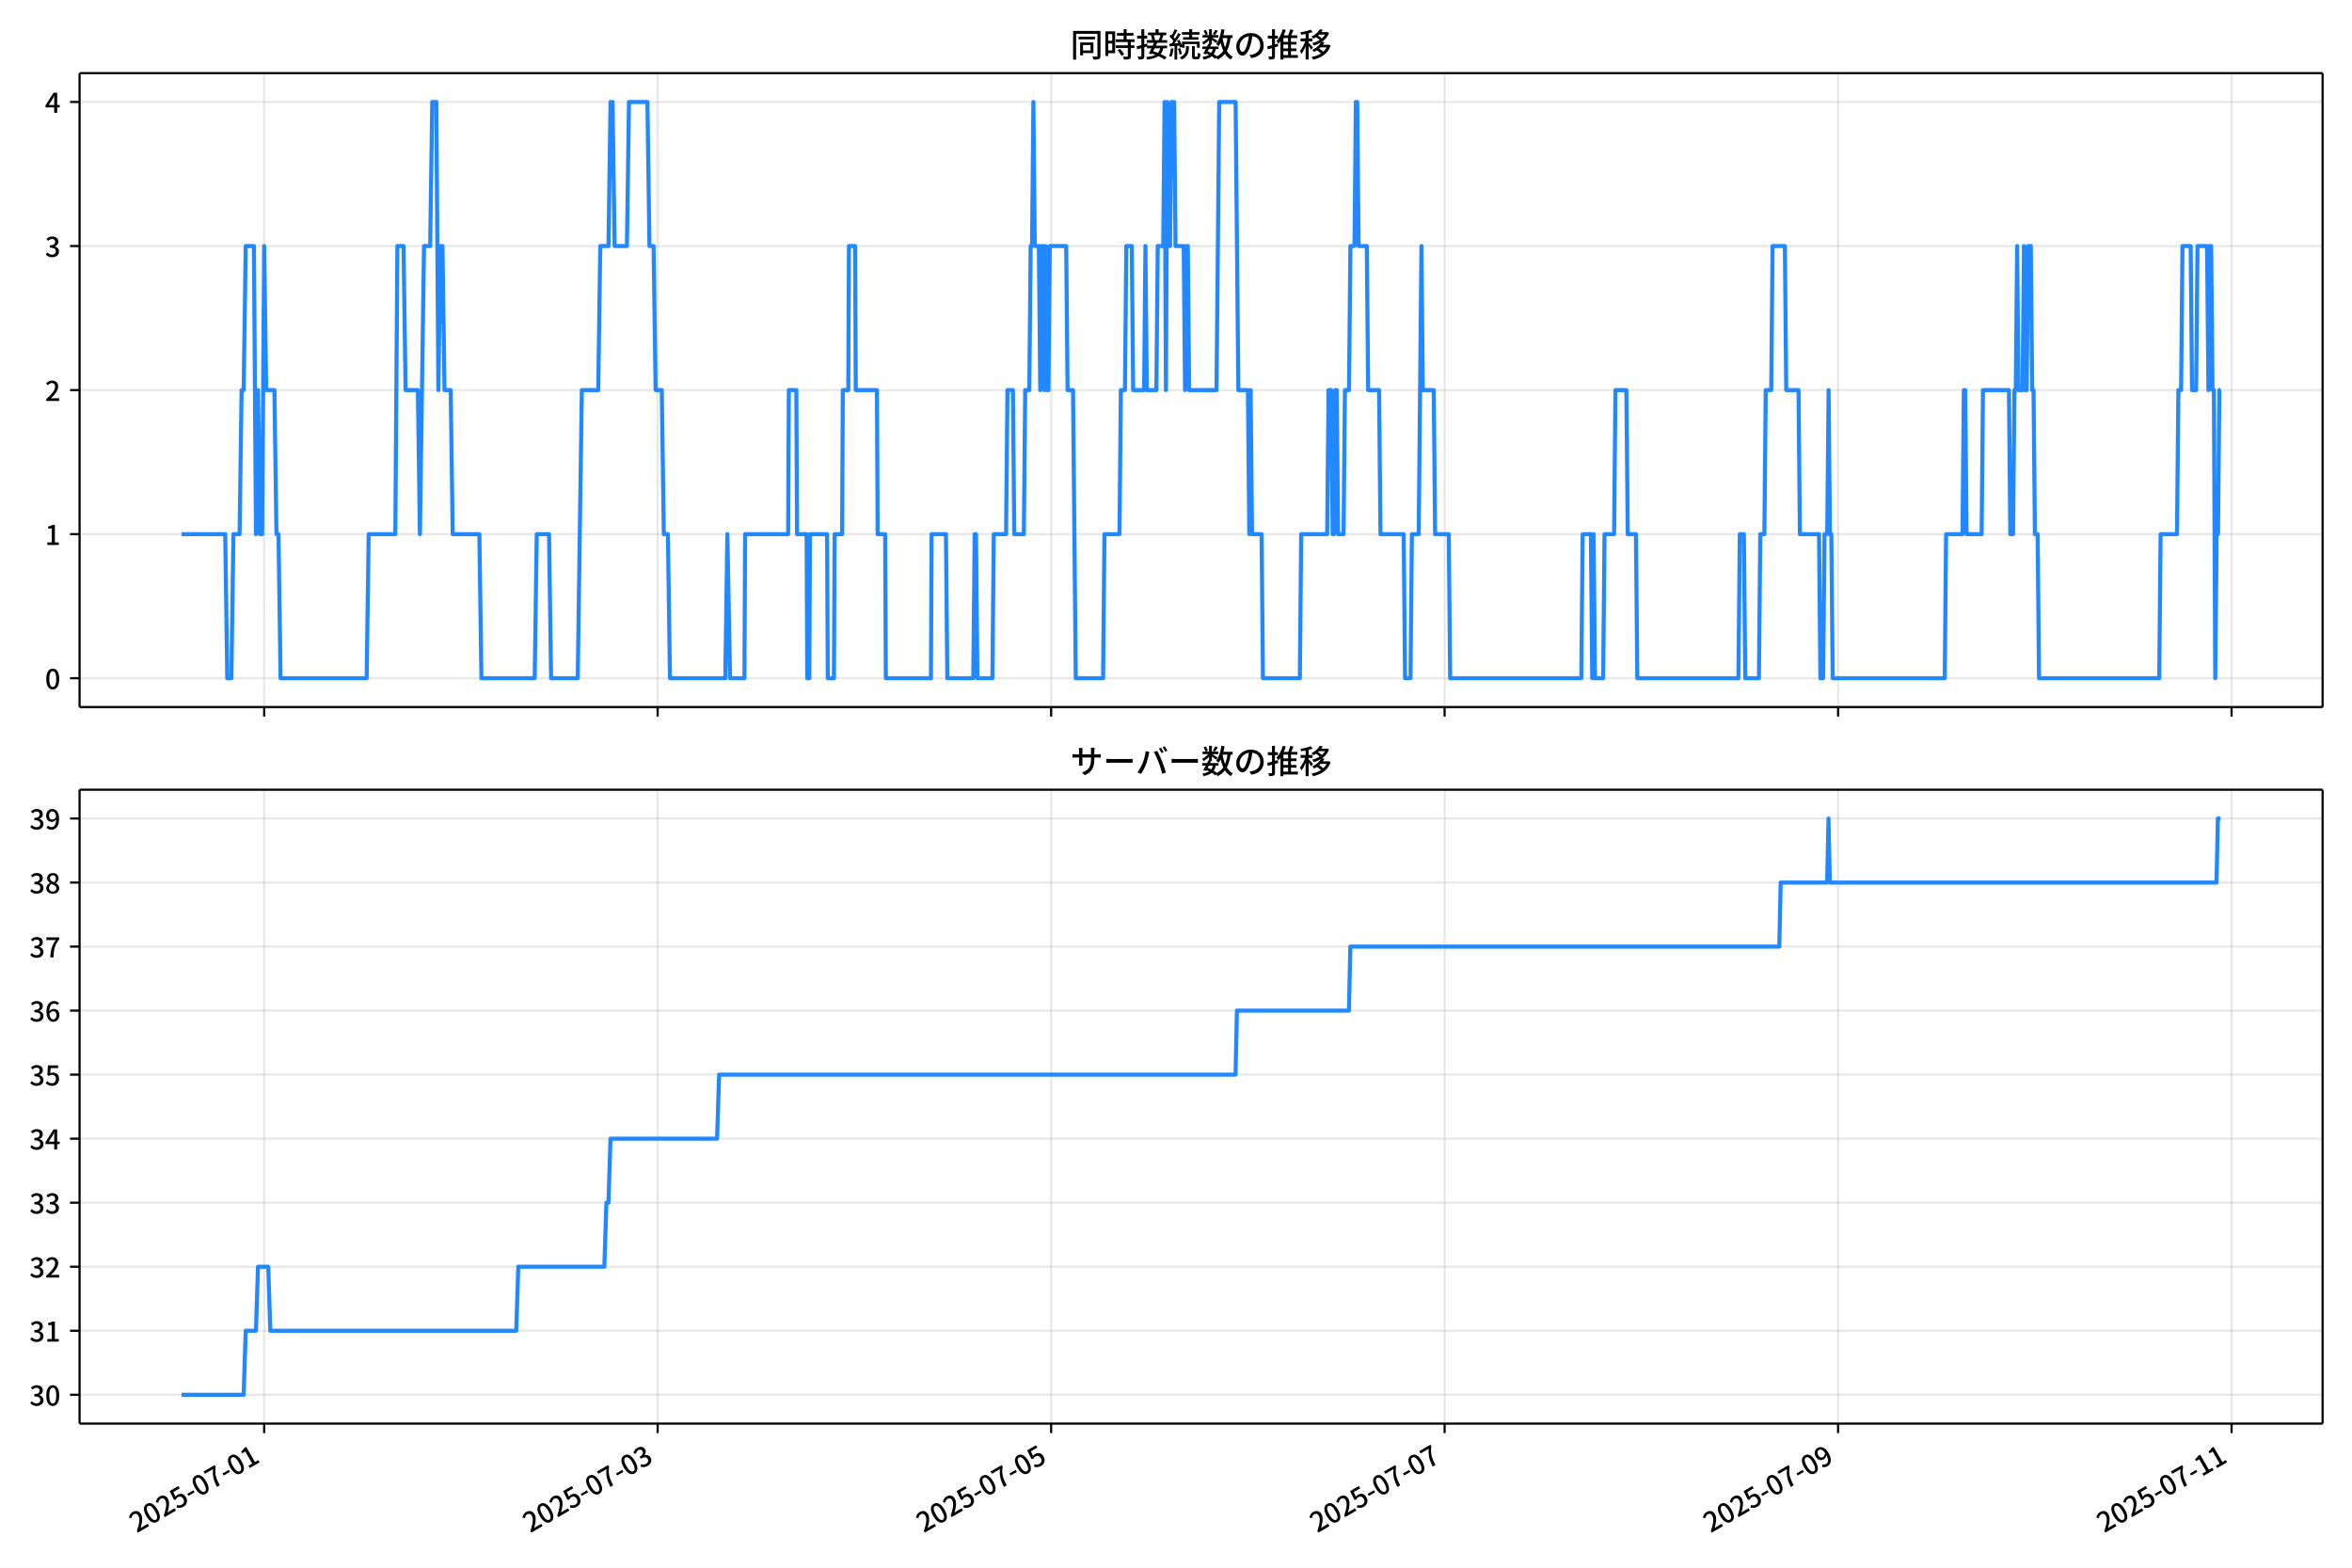
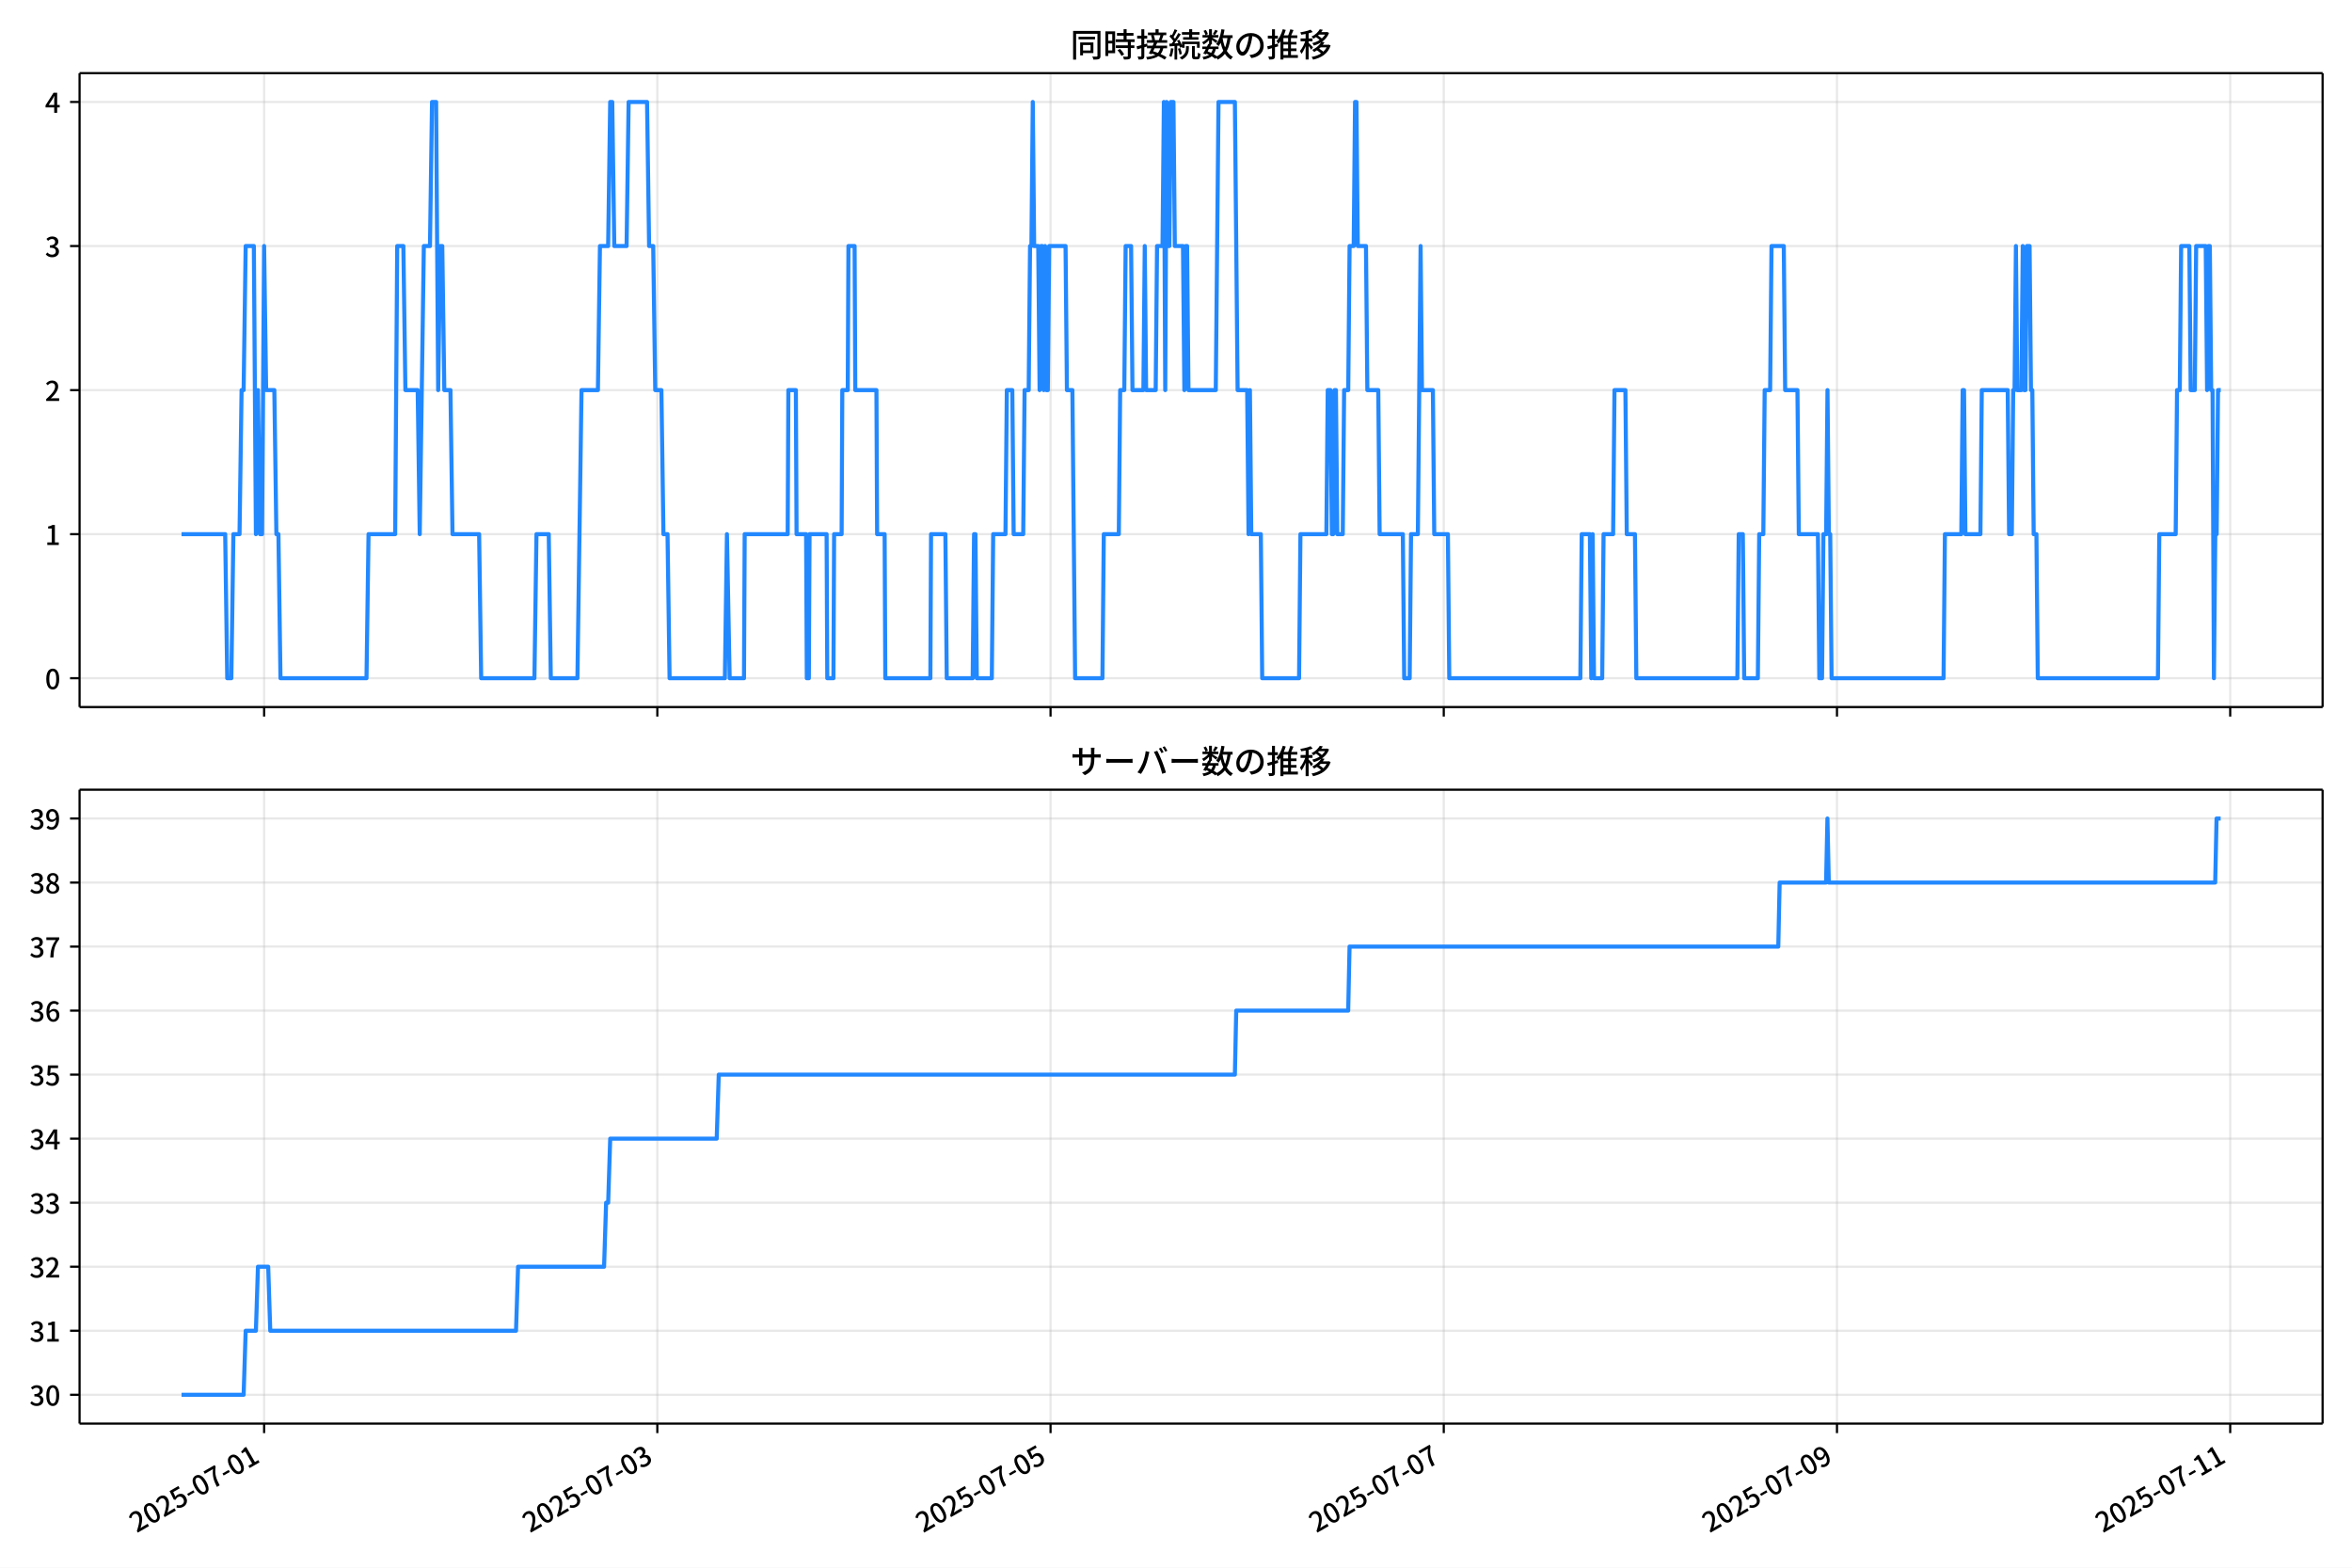
<svg xmlns="http://www.w3.org/2000/svg" xmlns:xlink="http://www.w3.org/1999/xlink" version="1.1" viewBox="0 0 864 576">
  <defs>
    <style type="text/css">*{stroke-linejoin: round; stroke-linecap: butt}</style>
  </defs>
  <g id="aa">
    <g id="ab">
      <path d="m0 576h864v-576h-864z" fill="#fff" />
    </g>
    <g id="ac">
      <g id="ad">
        <path d="m29.23 259.78h823.97v-232.9h-823.97z" fill="#fff" />
      </g>
      <g id="ae">
        <g id="af">
          <g id="ag">
-             <path d="m97.04 259.78v-232.9" clip-path="url(#f)" fill="none" stroke="#b0b0b0" stroke-linecap="square" stroke-opacity=".3" stroke-width=".8" />
+             <path d="m97.02 259.78v-232.9" clip-path="url(#f)" fill="none" stroke="#b0b0b0" stroke-linecap="square" stroke-opacity=".3" stroke-width=".8" />
          </g>
          <g id="ah">
            <defs>
              <path id="g" d="m0 0v3.5" stroke="#000" stroke-width=".8" />
            </defs>
-             <use x="97.04" y="259.778" stroke="#000000" stroke-width=".8" xlink:href="#g" />
+             <use x="97.02" y="259.778" stroke="#000000" stroke-width=".8" xlink:href="#g" />
          </g>
        </g>
        <g id="ai">
          <g id="aj">
-             <path d="m241.58 259.78v-232.9" clip-path="url(#f)" fill="none" stroke="#b0b0b0" stroke-linecap="square" stroke-opacity=".3" stroke-width=".8" />
+             <path d="m241.47 259.78v-232.9" clip-path="url(#f)" fill="none" stroke="#b0b0b0" stroke-linecap="square" stroke-opacity=".3" stroke-width=".8" />
          </g>
          <g id="ak">
-             <use x="241.584" y="259.778" stroke="#000000" stroke-width=".8" xlink:href="#g" />
+             <use x="241.467" y="259.778" stroke="#000000" stroke-width=".8" xlink:href="#g" />
          </g>
        </g>
        <g id="al">
          <g id="am">
-             <path d="m386.13 259.78v-232.9" clip-path="url(#f)" fill="none" stroke="#b0b0b0" stroke-linecap="square" stroke-opacity=".3" stroke-width=".8" />
+             <path d="m385.91 259.78v-232.9" clip-path="url(#f)" fill="none" stroke="#b0b0b0" stroke-linecap="square" stroke-opacity=".3" stroke-width=".8" />
          </g>
          <g id="an">
-             <use x="386.129" y="259.778" stroke="#000000" stroke-width=".8" xlink:href="#g" />
+             <use x="385.915" y="259.778" stroke="#000000" stroke-width=".8" xlink:href="#g" />
          </g>
        </g>
        <g id="ao">
          <g id="ap">
-             <path d="m530.67 259.78v-232.9" clip-path="url(#f)" fill="none" stroke="#b0b0b0" stroke-linecap="square" stroke-opacity=".3" stroke-width=".8" />
+             <path d="m530.36 259.78v-232.9" clip-path="url(#f)" fill="none" stroke="#b0b0b0" stroke-linecap="square" stroke-opacity=".3" stroke-width=".8" />
          </g>
          <g id="aq">
-             <use x="530.673" y="259.778" stroke="#000000" stroke-width=".8" xlink:href="#g" />
+             <use x="530.362" y="259.778" stroke="#000000" stroke-width=".8" xlink:href="#g" />
          </g>
        </g>
        <g id="ar">
          <g id="as">
-             <path d="m675.22 259.78v-232.9" clip-path="url(#f)" fill="none" stroke="#b0b0b0" stroke-linecap="square" stroke-opacity=".3" stroke-width=".8" />
+             <path d="m674.81 259.78v-232.9" clip-path="url(#f)" fill="none" stroke="#b0b0b0" stroke-linecap="square" stroke-opacity=".3" stroke-width=".8" />
          </g>
          <g id="at">
-             <use x="675.218" y="259.778" stroke="#000000" stroke-width=".8" xlink:href="#g" />
+             <use x="674.81" y="259.778" stroke="#000000" stroke-width=".8" xlink:href="#g" />
          </g>
        </g>
        <g id="au">
          <g id="av">
-             <path d="m819.76 259.78v-232.9" clip-path="url(#f)" fill="none" stroke="#b0b0b0" stroke-linecap="square" stroke-opacity=".3" stroke-width=".8" />
+             <path d="m819.26 259.78v-232.9" clip-path="url(#f)" fill="none" stroke="#b0b0b0" stroke-linecap="square" stroke-opacity=".3" stroke-width=".8" />
          </g>
          <g id="aw">
-             <use x="819.762" y="259.778" stroke="#000000" stroke-width=".8" xlink:href="#g" />
+             <use x="819.258" y="259.778" stroke="#000000" stroke-width=".8" xlink:href="#g" />
          </g>
        </g>
      </g>
      <g id="ax">
        <g id="ay">
          <g id="az">
            <path d="m29.23 249.19h823.97" clip-path="url(#f)" fill="none" stroke="#b0b0b0" stroke-linecap="square" stroke-opacity=".3" stroke-width=".8" />
          </g>
          <g id="ba">
            <defs>
              <path id="c" d="m0 0h-3.5" stroke="#000" stroke-width=".8" />
            </defs>
            <use x="29.23" y="249.191" stroke="#000000" stroke-width=".8" xlink:href="#c" />
          </g>
          <g id="bb">
            <g transform="translate(16.53 253.18) scale(.1 -.1)">
              <defs>
                <path id="a" transform="scale(.015625)" d="m1830-90q-460 0-806 275-346 276-535 823-188 547-188 1366 0 820 188 1357 189 538 535 803 346 266 806 266 461 0 800-269 340-269 528-803 189-534 189-1354 0-819-189-1366-188-547-528-823-339-275-800-275zm0 589q237 0 422 185 186 186 288 599 103 413 103 1091 0 679-103 1082-102 403-288 582-185 180-422 180-236 0-422-180-186-179-292-582-105-403-105-1082 0-678 105-1091 106-413 292-599 186-185 422-185z" />
              </defs>
              <use xlink:href="#a" />
            </g>
          </g>
        </g>
        <g id="bc">
          <g id="bd">
            <path d="m29.23 196.26h823.97" clip-path="url(#f)" fill="none" stroke="#b0b0b0" stroke-linecap="square" stroke-opacity=".3" stroke-width=".8" />
          </g>
          <g id="be">
            <use x="29.23" y="196.26" stroke="#000000" stroke-width=".8" xlink:href="#c" />
          </g>
          <g id="bf">
            <g transform="translate(16.53 200.25) scale(.1 -.1)">
              <defs>
                <path id="k" transform="scale(.015625)" d="m544 0v608h1037v3277h-845v467q333 58 579 147 247 90 451 218h557v-4109h915v-608h-2694z" />
              </defs>
              <use xlink:href="#k" />
            </g>
          </g>
        </g>
        <g id="bg">
          <g id="bh">
            <path d="m29.23 143.33h823.97" clip-path="url(#f)" fill="none" stroke="#b0b0b0" stroke-linecap="square" stroke-opacity=".3" stroke-width=".8" />
          </g>
          <g id="bi">
            <use x="29.23" y="143.329" stroke="#000000" stroke-width=".8" xlink:href="#c" />
          </g>
          <g id="bj">
            <g transform="translate(16.53 147.31) scale(.1 -.1)">
              <defs>
                <path id="d" transform="scale(.015625)" d="m282 0v429q697 621 1164 1136 468 515 701 956 234 442 234 826 0 256-87 451-86 196-262 301-176 106-445 106-275 0-506-151-230-150-422-368l-416 410q301 333 637 518 336 186 803 186 429 0 749-176t496-493 176-745q0-455-224-919t-615-935q-390-470-889-950 186 20 394 36t374 16h1184v-634h-3046z" />
              </defs>
              <use xlink:href="#d" />
            </g>
          </g>
        </g>
        <g id="bk">
          <g id="bl">
            <path d="m29.23 90.398h823.97" clip-path="url(#f)" fill="none" stroke="#b0b0b0" stroke-linecap="square" stroke-opacity=".3" stroke-width=".8" />
          </g>
          <g id="bm">
            <use x="29.23" y="90.398" stroke="#000000" stroke-width=".8" xlink:href="#c" />
          </g>
          <g id="bn">
            <g transform="translate(16.53 94.383) scale(.1 -.1)">
              <defs>
                <path id="e" transform="scale(.015625)" d="m1715-90q-371 0-656 90t-503 240q-217 150-377 323l359 474q211-205 479-359 269-153 634-153 269 0 467 92 199 93 311 266t112 423q0 256-125 451t-429 300q-304 106-835 106v551q467 0 732 105 266 106 384 291 119 186 119 423 0 307-192 489-192 183-531 183-269 0-503-119-233-118-438-316l-384 460q282 256 614 413 333 157 737 157 422 0 748-144 327-144 512-413 186-269 186-659 0-403-221-685-221-281-592-422v-26q269-70 490-227t349-400 128-557q0-422-215-726-214-304-573-468-358-163-787-163z" />
              </defs>
              <use xlink:href="#e" />
            </g>
          </g>
        </g>
        <g id="bo">
          <g id="bp">
            <path d="m29.23 37.466h823.97" clip-path="url(#f)" fill="none" stroke="#b0b0b0" stroke-linecap="square" stroke-opacity=".3" stroke-width=".8" />
          </g>
          <g id="bq">
            <use x="29.23" y="37.466" stroke="#000000" stroke-width=".8" xlink:href="#c" />
          </g>
          <g id="br">
            <g transform="translate(16.53 41.451) scale(.1 -.1)">
              <defs>
                <path id="p" transform="scale(.015625)" d="m2170 0v3072q0 192 12 457 13 266 20 458h-26q-90-179-183-365-92-185-195-364l-921-1415h2579v-576h-3328v493l1875 2957h858v-4717h-691z" />
              </defs>
              <use xlink:href="#p" />
            </g>
          </g>
        </g>
      </g>
      <g id="bs">
-         <path d="m66.683 196.26h16.053l.753 52.931h1.506l.753-52.931h2.259l.753-52.931h.753l.753-52.931h3.011l.753 105.86.753-52.931.753 52.931h.753l.753-105.86.753 52.931h3.011l.753 52.931h.753l.753 52.931h31.619l.753-52.931h9.787l.753-105.86h2.259l.753 52.931h4.517l.753 52.931 1.506-105.86h2.259l.753-52.931h1.506l.753 105.86.753-52.931h.753l.753 52.931h2.259l.753 52.931h9.787l.753 52.931h19.574l.753-52.931h4.517l.753 52.931h9.787l1.506-105.86h6.023l.753-52.931h3.011l.753-52.931h.753l.753 52.931h4.517l.753-52.931h6.776l.753 52.931h1.506l.753 52.931h2.259l.753 52.931h1.506l.753 52.931h20.327l.753-52.931 1.004 52.931h5.27l.251-52.931h15.81l.251-52.931h2.76l.251 52.931h3.513l.251 52.931h.753l.251-52.931h6.274l.251 52.931h2.259l.251-52.931h2.76l.251-52.931h2.008l.251-52.931h2.259l.251 52.931h7.779l.251 52.931h2.76l.251 52.931h16.562l.251-52.931h5.27l.502 52.931h9.536l.502-52.931h.502l.502 52.931h5.521l.502-52.931h4.517l.502-52.931h2.008l.502 52.931h3.513l.502-52.931h1.506l.502-52.931h.502l.502-52.931.502 52.931h1.506l.502 52.931.502-52.931h.502l.502 52.931.502-52.931.502 52.931h.502l.502-52.931h6.023l.502 52.931h2.008l1.004 105.86h10.038l.502-52.931h5.521l.502-52.931h1.506l.502-52.931h2.008l.502 52.931h4.015l.502-52.931.502 52.931h3.513l.502-52.931h2.008l.502-52.931.502 105.86.502-105.86.502 52.931h.502l.502-52.931h1.004l.502 52.931h3.011l.502 52.931.502-52.931h.502l.502 52.931h10.038l1.004-105.86h6.023l1.004 105.86h3.513l.502 52.931.502-52.931.502 52.931h3.513l.502 52.931h13.551l.502-52.931h9.536l.502-52.931h1.004l.502 52.931h.502l.502-52.931h.502l.502 52.931h2.008l.502-52.931h1.506l.502-52.931h1.506l.502-52.931h.502l.502 52.931h3.011l.502 52.931h4.015l.502 52.931h8.532l.502 52.931h2.008l.502-52.931h2.51l1.004-105.86.502 52.931h4.015l.502 52.931h5.019l.502 52.931h48.181l.502-52.931h3.011l.502 52.931.502-52.931.502 52.931h3.011l.502-52.931h3.513l.502-52.931h4.015l.502 52.931h3.011l.502 52.931h37.14l.502-52.931h1.506l.502 52.931h5.019l.502-52.931h1.506l.502-52.931h2.008l.502-52.931h4.517l.502 52.931h4.517l.502 52.931h7.027l.502 52.931h1.004l.502-52.931h1.004l.502-52.931.502 52.931h.502l.502 52.931h41.155l.502-52.931h6.023l.502-52.931h.502l.502 52.931h5.521l.502-52.931h9.536l.502 52.931h1.004l.502-52.931h.502l.502-52.931.502 52.931h1.506l.502-52.931.502 52.931h.502l.502-52.931h1.004l.502 52.931h.502l.502 52.931h1.004l.502 52.931h44.166l.502-52.931h6.023l.502-52.931h1.004l.502-52.931h3.011l.502 52.931h1.506l.502-52.931h3.513l.502 52.931.502-52.931h.502l.502 52.931h.502l.502 105.86.502-52.931h.502l.502-52.931h.502v0" clip-path="url(#f)" fill="none" stroke="#28f" stroke-linecap="square" stroke-width="1.5" />
+         <path d="m66.683 196.26h16.042l.752 52.931h1.505l.752-52.931h2.257l.752-52.931h.752l.752-52.931h3.009l.752 105.86.752-52.931.752 52.931h.752l.752-105.86.752 52.931h3.009l.752 52.931h.752l.752 52.931h31.598l.752-52.931h9.78l.752-105.86h2.257l.752 52.931h4.514l.752 52.931 1.505-105.86h2.257l.752-52.931h1.505l.752 105.86.752-52.931h.752l.752 52.931h2.257l.752 52.931h9.78l.752 52.931h19.561l.752-52.931h4.514l.752 52.931h9.78l1.505-105.86h6.019l.752-52.931h3.009l.752-52.931h.752l.752 52.931h4.514l.752-52.931h6.771l.752 52.931h1.505l.752 52.931h2.257l.752 52.931h1.505l.752 52.931h20.313l.752-52.931 1.003 52.931h5.266l.251-52.931h15.799l.251-52.931h2.759l.251 52.931h3.511l.251 52.931h.752l.251-52.931h6.269l.251 52.931h2.257l.251-52.931h2.759l.251-52.931h2.006l.251-52.931h2.257l.251 52.931h7.774l.251 52.931h2.759l.251 52.931h16.551l.251-52.931h5.266l.502 52.931h9.53l.502-52.931h.502l.502 52.931h5.517l.502-52.931h4.514l.502-52.931h2.006l.502 52.931h3.511l.502-52.931h1.505l.502-52.931h.502l.502-52.931.502 52.931h1.505l.502 52.931.502-52.931h.502l.502 52.931.502-52.931.502 52.931h.502l.502-52.931h6.019l.502 52.931h2.006l1.003 105.86h10.031l.502-52.931h5.517l.502-52.931h1.505l.502-52.931h2.006l.502 52.931h4.012l.502-52.931.502 52.931h3.511l.502-52.931h2.006l.502-52.931.502 105.86.502-105.86.502 52.931h.502l.502-52.931h1.003l.502 52.931h3.009l.502 52.931.502-52.931h.502l.502 52.931h10.031l1.003-105.86h6.019l1.003 105.86h3.511l.502 52.931.502-52.931.502 52.931h3.511l.502 52.931h13.542l.502-52.931h9.53l.502-52.931h1.003l.502 52.931h.502l.502-52.931h.502l.502 52.931h2.006l.502-52.931h1.505l.502-52.931h1.505l.502-52.931h.502l.502 52.931h3.009l.502 52.931h4.012l.502 52.931h8.526l.502 52.931h2.006l.502-52.931h2.508l1.003-105.86.502 52.931h4.012l.502 52.931h5.016l.502 52.931h48.149l.502-52.931h3.009l.502 52.931.502-52.931.502 52.931h3.009l.502-52.931h3.511l.502-52.931h4.012l.502 52.931h3.009l.502 52.931h37.115l.502-52.931h1.505l.502 52.931h5.016l.502-52.931h1.505l.502-52.931h2.006l.502-52.931h4.514l.502 52.931h4.514l.502 52.931h7.022l.502 52.931h1.003l.502-52.931h1.003l.502-52.931.502 52.931h.502l.502 52.931h41.127l.502-52.931h6.019l.502-52.931h.502l.502 52.931h5.517l.502-52.931h9.53l.502 52.931h1.003l.502-52.931h.502l.502-52.931.502 52.931h1.505l.502-52.931.502 52.931h.502l.502-52.931h1.003l.502 52.931h.502l.502 52.931h1.003l.502 52.931h44.137l.502-52.931h6.019l.502-52.931h1.003l.502-52.931h3.009l.502 52.931h1.505l.502-52.931h3.511l.502 52.931.502-52.931h.502l.502 52.931h.502l.502 105.86.502-52.931h.502l.502-52.931h1.003v0" clip-path="url(#f)" fill="none" stroke="#28f" stroke-linecap="square" stroke-width="1.5" />
      </g>
      <g id="bt">
        <path d="m29.23 259.78v-232.9" fill="none" stroke="#000" stroke-linecap="square" stroke-width=".8" />
      </g>
      <g id="bu">
        <path d="m853.2 259.78v-232.9" fill="none" stroke="#000" stroke-linecap="square" stroke-width=".8" />
      </g>
      <g id="bv">
        <path d="m29.23 259.78h823.97" fill="none" stroke="#000" stroke-linecap="square" stroke-width=".8" />
      </g>
      <g id="bw">
        <path d="m29.23 26.88h823.97" fill="none" stroke="#000" stroke-linecap="square" stroke-width=".8" />
      </g>
      <g id="bx">
        <g transform="translate(393.22 20.88) scale(.12 -.12)">
          <defs>
            <path id="v" transform="scale(.015625)" d="m1587 3936h3232v-518h-3232v518zm320-1114h557v-2534h-557v2534zm301 0h2291v-2086h-2291v512h1734v1069h-1734v505zm-1683 2260h5113v-570h-4524v-5056h-589v5626zm4768 0h595v-4896q0-250-67-397t-227-218q-160-77-426-96t-675-19q-13 83-45 192t-77 218q-45 108-89 185 281-13 527-13 247 0 330 0 83 7 118 42 36 35 36 112v4890z" />
            <path id="t" transform="scale(.015625)" d="m2714 4672h3238v-525h-3238v525zm-244-1235h3712v-538h-3712v538zm20-1184h3635v-531h-3635v531zm1523 3155h595v-2310h-595v2310zm832-2451h589v-2823q0-230-61-364-61-135-227-199-167-70-423-86t-633-16q-20 121-78 285-57 163-121 284 275-6 509-9t310-3q77 6 106 28 29 23 29 93v2810zm-2023-1677 487 282q153-160 313-352t294-381q135-189 206-343l-519-313q-64 153-189 348-124 196-278 394-154 199-314 365zm-2086 3718h1619v-4281h-1619v544h1056v3187h-1056v550zm32-1843h1293v-537h-1293v537zm-320 1843h563v-4832h-563v4832z" />
            <path id="u" transform="scale(.015625)" d="m3866 5408h614v-870h-614v870zm-1479-653h3597v-518h-3597v518zm-230-1485h4e3v-518h-4e3v518zm825 922 519 102q64-160 121-342 58-182 96-352 39-170 45-304l-544-128q-6 134-42 313-35 180-83 365-48 186-112 346zm1856 109 589-71q-96-275-202-557-105-281-195-486l-518 77q58 147 122 329 64 183 118 372t86 336zm-2643-2106h3943v-518h-3943v518zm1408 685 602-115q-167-371-362-784t-390-797-362-685l-525 179q160 288 346 666t368 784 323 752zm-659-2157 358 403q352-102 733-240 381-137 752-304 371-166 697-336 327-169 558-329l-384-461q-218 160-532 336-313 176-685 345-371 170-755 323-384 154-742 263zm1894 1114 583-71q-122-550-353-944-230-393-604-662t-922-435q-547-167-1296-269-25 128-93 269-67 141-137 230 678 64 1168 192t819 349q330 221 531 550 202 330 304 791zm-4684 217q396 90 953 240 557 151 1120 311l77-544q-525-154-1053-311-528-156-963-284l-134 588zm121 2093h1965v-563h-1965v563zm819 1248h576v-5229q0-236-51-374t-192-208q-141-77-355-99-214-23-541-16-13 115-64 288t-109 294q205-6 381-6t234 0q64 0 92 28 29 29 29 93v5229z" />
            <path id="s" transform="scale(.015625)" d="m4058 5408h595v-1798h-595v1798zm-1415-563h3443v-499h-3443v499zm231-992h3008v-499h-3008v499zm-224-877h3475v-1203h-531v729h-2432v-729h-512v1203zm1964-877h551v-1881q0-122 22-157 23-35 106-35 25 0 92 0 68 0 135 0t99 0q51 0 83 54t45 224 19 515q90-70 234-131t259-93q-19-429-83-662-64-234-183-326-118-93-316-93-39 0-103 0t-134 0-138 0q-67 0-99 0-237 0-365 64t-176 218q-48 153-48 422v1881zm-1164-6h550v-455q0-243-48-528-48-284-186-579-137-294-409-572-272-279-727-503-70 90-192 208-121 118-230 195 416 205 665 438 250 234 371 474 122 240 164 467 42 228 42 413v442zm-2240 3309 524-192q-121-244-259-503-137-259-275-496t-259-416l-410 173q122 186 246 438 125 253 240 515 116 263 193 481zm716-743 500-230q-224-359-496-756-272-396-548-764-275-368-518-650l-358 205q179 211 377 483 199 272 387 569 189 298 358 592 170 295 298 551zm-1721-665 307 403q166-154 339-340 173-185 320-364t224-327l-326-460q-77 160-218 348-141 189-314 384-172 196-332 356zm1485-832 435 179q128-211 249-458 122-246 215-474 93-227 137-412l-473-211q-32 185-119 422-86 237-201 486-115 250-243 468zm-1530-583q422 26 998 54 576 29 1184 68l7-499q-570-45-1127-84-556-38-992-70l-70 531zm1702-992 436 135q121-276 214-596t118-556l-454-148q-26 237-112 563-86 327-202 602zm-1363 109 499-83q-57-455-163-897-105-441-253-748-51 32-134 73-83 42-170 83-86 42-144 62 148 294 234 697t131 813zm691 627h525v-2861h-525v2861z" />
            <path id="m" transform="scale(.015625)" d="m224 2022h3187v-499h-3187v499zm51 2247h3111v-487h-3111v487zm1127-1735 563-121q-154-320-333-672t-352-679q-173-326-326-582l-532 173q148 243 324 566t345 669q170 346 311 646zm934-832 563-64q-89-480-262-838t-461-614-701-432-976-298q-25 128-99 269t-157 237q659 102 1085 303 426 202 666 554t342 883zm422 3597 519-211q-147-218-298-436-150-217-278-377l-403 186q121 173 252 413 132 240 208 425zm-1203 109h563v-2957h-563v2957zm-1075-320 448 186q134-192 246-420 112-227 157-393l-467-211q-38 172-147 406t-237 432zm1094-1050 397-236q-160-263-400-529-240-265-519-489-278-224-553-378-51 103-141 237-89 135-179 218 269 109 534 294 266 186 493 416 228 231 368 467zm487-204q83-45 246-145 163-99 352-211t346-211 221-150l-327-423q-83 77-230 198-147 122-317 253-170 132-327 250-156 119-259 189l295 250zm1798 396h2311v-556h-2311v556zm115 1178 615-90q-103-640-263-1235t-384-1101q-224-505-512-889-44 57-134 134t-186 157-166 125q275 339 473 796 199 458 340 995 141 538 217 1108zm1223-1510 614-58q-147-1101-445-1940-297-838-813-1443-515-604-1321-1014-26 71-90 177-64 105-134 208-70 102-128 159 742 346 1212 880 471 535 730 1290 260 755 375 1741zm-1005-135q134-851 387-1597 253-745 659-1305 407-560 1002-874-70-57-154-150-83-93-154-189-70-96-121-179-633 371-1056 988-422 618-688 1434-265 816-425 1783l550 89zm-3309-3065 327 416q377-148 754-330 378-182 701-378 324-195 548-368l-416-435q-211 179-519 378-307 198-666 383-358 186-729 334z" />
            <path id="r" transform="scale(.015625)" d="m3686 4378q-64-493-163-1041-99-547-265-1084-192-653-432-1104t-522-688-595-237q-320 0-596 221-275 221-448 621-172 400-172 931 0 537 220 1017 221 480 611 851 391 372 909 583 519 211 1121 211 576 0 1040-186 464-185 793-515 330-329 502-771 173-441 173-941 0-672-278-1194-278-521-816-851-538-329-1318-444l-378 601q166 20 307 42t263 48q307 70 585 217 279 148 496 375 218 227 342 534 125 308 125 692t-122 713q-121 330-358 573-236 243-582 380-346 138-781 138-525 0-935-186-409-185-694-489-284-304-432-656-147-352-147-678 0-365 89-605 90-240 224-355 135-115 276-115t288 144 297 457q151 314 298 800 147 461 246 982 100 522 145 1021l684-12z" />
            <path id="n" transform="scale(.015625)" d="m2995 2925h2893v-519h-2893v519zm0-1280h2893v-519h-2893v519zm-64-1299h3232v-557h-3232v557zm1312 3577h563v-3763h-563v3763zm429 1466 634-141q-154-390-340-794-185-403-339-684l-512 140q103 199 208 458 106 259 195 528 90 269 154 493zm-1472 25 582-147q-153-518-371-1018-217-499-483-931t-573-758q-38 64-109 160-70 96-147 198-77 103-141 160 416 416 733 1034t509 1302zm128-1203h2720v-537h-2720v-4205h-582v4422l313 320h269zm-3174-2157q396 90 953 240 557 151 1120 311l77-544q-525-154-1053-311-528-156-963-284l-134 588zm121 2093h1965v-563h-1965v563zm819 1248h576v-5229q0-236-51-374t-192-208q-141-77-355-99-214-23-541-16-13 115-64 288t-109 294q205-6 381-6t234 0q64 0 92 28 29 29 29 93v5229z" />
            <path id="l" transform="scale(.015625)" d="m4051 5402 595-109q-281-493-729-941t-1107-806q-39 64-106 144t-141 153q-73 74-137 119 608 288 1011 678t614 762zm-77-557h1511v-493h-1863l352 493zm1293 0h109l109 25 384-179q-192-505-496-905t-695-701q-390-301-845-519-454-217-947-358-44 109-137 253t-176 227q448 109 867 294 419 186 777 445 359 259 631 592t419 730v96zm-1990-954 377 307q167-96 336-218 170-121 320-249 151-128 247-237l-397-332q-90 108-237 236t-317 259q-169 132-329 234zm1107-934 595-109q-307-538-803-1031-496-492-1232-876-38 64-102 144t-138 156q-74 77-138 116 455 217 807 483t604 554q253 288 407 563zm-90-589h1460v-506h-1818l358 506zm1268 0h121l109 26 384-167q-192-614-531-1075t-787-794q-448-332-983-553-534-221-1129-355-45 115-132 269-86 153-176 249 551 96 1043 285 493 189 903 473 410 285 714 669t464 883v90zm-2132-1056 410 339q186-102 384-237 198-134 371-275t282-269l-435-371q-103 128-270 272-166 144-361 288t-381 253zm-2150 3533h589v-5376h-589v5376zm-992-1242h2336v-569h-2336v569zm1024-224 365-160q-96-339-231-707-134-368-291-727-157-358-336-672-179-313-365-537-44 128-134 291t-160 272q173 192 339 457 167 266 323 570 157 304 282 618t208 595zm941 1946 416-467q-314-122-695-221-380-99-784-173-403-74-780-131-20 102-71 236-51 135-102 231 358 58 732 138 375 80 711 179t573 208zm-397-2579q58-45 179-170 122-125 266-266 144-140 259-265t160-183l-352-473q-58 102-157 255-99 154-218 317-118 164-227 311-108 147-185 237l275 237z" />
          </defs>
          <use xlink:href="#v" />
          <use transform="translate(100)" xlink:href="#t" />
          <use transform="translate(200)" xlink:href="#u" />
          <use transform="translate(300)" xlink:href="#s" />
          <use transform="translate(400)" xlink:href="#m" />
          <use transform="translate(500)" xlink:href="#r" />
          <use transform="translate(600)" xlink:href="#n" />
          <use transform="translate(700)" xlink:href="#l" />
        </g>
      </g>
    </g>
    <g id="by">
      <g id="bz">
        <path d="m29.23 523.06h823.97v-232.9h-823.97z" fill="#fff" />
      </g>
      <g id="ca">
        <g id="cb">
          <g id="cc">
-             <path d="m97.04 523.06v-232.9" clip-path="url(#b)" fill="none" stroke="#b0b0b0" stroke-linecap="square" stroke-opacity=".3" stroke-width=".8" />
+             <path d="m97.02 523.06v-232.9" clip-path="url(#b)" fill="none" stroke="#b0b0b0" stroke-linecap="square" stroke-opacity=".3" stroke-width=".8" />
          </g>
          <g id="cd">
-             <use x="97.04" y="523.055" stroke="#000000" stroke-width=".8" xlink:href="#g" />
+             <use x="97.02" y="523.055" stroke="#000000" stroke-width=".8" xlink:href="#g" />
          </g>
          <g id="ce">
-             <g transform="translate(50.25 563.33) rotate(-30) scale(.1 -.1)">
+             <g transform="translate(50.23 563.33) rotate(-30) scale(.1 -.1)">
              <defs>
                <path id="j" transform="scale(.015625)" d="m1715-90q-365 0-653 90t-506 237q-217 147-383 307l352 480q134-134 294-246t361-183q202-70 452-70 262 0 473 118 212 119 333 346 122 227 122 541 0 460-247 716-246 256-649 256-224 0-384-64t-365-198l-365 237 141 2240h2387v-627h-1747l-109-1204q154 77 307 118 154 42 340 42 397 0 723-160t518-490q192-329 192-847 0-519-224-887t-586-560q-361-192-777-192z" />
                <path id="h" transform="scale(.015625)" d="m301 1536v544h1689v-544h-1689z" />
                <path id="i" transform="scale(.015625)" d="m1235 0q32 646 109 1187t224 1024 384 941 576 938h-2208v627h3027v-455q-409-512-665-989-256-476-397-969t-205-1053-90-1251h-755z" />
              </defs>
              <use xlink:href="#d" />
              <use transform="translate(57)" xlink:href="#a" />
              <use transform="translate(114)" xlink:href="#d" />
              <use transform="translate(171)" xlink:href="#j" />
              <use transform="translate(228)" xlink:href="#h" />
              <use transform="translate(263.7)" xlink:href="#a" />
              <use transform="translate(320.7)" xlink:href="#i" />
              <use transform="translate(377.7)" xlink:href="#h" />
              <use transform="translate(413.4)" xlink:href="#a" />
              <use transform="translate(470.4)" xlink:href="#k" />
            </g>
          </g>
        </g>
        <g id="cf">
          <g id="cg">
-             <path d="m241.58 523.06v-232.9" clip-path="url(#b)" fill="none" stroke="#b0b0b0" stroke-linecap="square" stroke-opacity=".3" stroke-width=".8" />
+             <path d="m241.47 523.06v-232.9" clip-path="url(#b)" fill="none" stroke="#b0b0b0" stroke-linecap="square" stroke-opacity=".3" stroke-width=".8" />
          </g>
          <g id="ch">
-             <use x="241.584" y="523.055" stroke="#000000" stroke-width=".8" xlink:href="#g" />
+             <use x="241.467" y="523.055" stroke="#000000" stroke-width=".8" xlink:href="#g" />
          </g>
          <g id="ci">
-             <g transform="translate(194.79 563.33) rotate(-30) scale(.1 -.1)">
+             <g transform="translate(194.68 563.33) rotate(-30) scale(.1 -.1)">
              <use xlink:href="#d" />
              <use transform="translate(57)" xlink:href="#a" />
              <use transform="translate(114)" xlink:href="#d" />
              <use transform="translate(171)" xlink:href="#j" />
              <use transform="translate(228)" xlink:href="#h" />
              <use transform="translate(263.7)" xlink:href="#a" />
              <use transform="translate(320.7)" xlink:href="#i" />
              <use transform="translate(377.7)" xlink:href="#h" />
              <use transform="translate(413.4)" xlink:href="#a" />
              <use transform="translate(470.4)" xlink:href="#e" />
            </g>
          </g>
        </g>
        <g id="cj">
          <g id="ck">
-             <path d="m386.13 523.06v-232.9" clip-path="url(#b)" fill="none" stroke="#b0b0b0" stroke-linecap="square" stroke-opacity=".3" stroke-width=".8" />
+             <path d="m385.91 523.06v-232.9" clip-path="url(#b)" fill="none" stroke="#b0b0b0" stroke-linecap="square" stroke-opacity=".3" stroke-width=".8" />
          </g>
          <g id="cl">
-             <use x="386.129" y="523.055" stroke="#000000" stroke-width=".8" xlink:href="#g" />
+             <use x="385.915" y="523.055" stroke="#000000" stroke-width=".8" xlink:href="#g" />
          </g>
          <g id="cm">
-             <g transform="translate(339.34 563.33) rotate(-30) scale(.1 -.1)">
+             <g transform="translate(339.13 563.33) rotate(-30) scale(.1 -.1)">
              <use xlink:href="#d" />
              <use transform="translate(57)" xlink:href="#a" />
              <use transform="translate(114)" xlink:href="#d" />
              <use transform="translate(171)" xlink:href="#j" />
              <use transform="translate(228)" xlink:href="#h" />
              <use transform="translate(263.7)" xlink:href="#a" />
              <use transform="translate(320.7)" xlink:href="#i" />
              <use transform="translate(377.7)" xlink:href="#h" />
              <use transform="translate(413.4)" xlink:href="#a" />
              <use transform="translate(470.4)" xlink:href="#j" />
            </g>
          </g>
        </g>
        <g id="cn">
          <g id="co">
-             <path d="m530.67 523.06v-232.9" clip-path="url(#b)" fill="none" stroke="#b0b0b0" stroke-linecap="square" stroke-opacity=".3" stroke-width=".8" />
+             <path d="m530.36 523.06v-232.9" clip-path="url(#b)" fill="none" stroke="#b0b0b0" stroke-linecap="square" stroke-opacity=".3" stroke-width=".8" />
          </g>
          <g id="cp">
-             <use x="530.673" y="523.055" stroke="#000000" stroke-width=".8" xlink:href="#g" />
+             <use x="530.362" y="523.055" stroke="#000000" stroke-width=".8" xlink:href="#g" />
          </g>
          <g id="cq">
-             <g transform="translate(483.88 563.33) rotate(-30) scale(.1 -.1)">
+             <g transform="translate(483.57 563.33) rotate(-30) scale(.1 -.1)">
              <use xlink:href="#d" />
              <use transform="translate(57)" xlink:href="#a" />
              <use transform="translate(114)" xlink:href="#d" />
              <use transform="translate(171)" xlink:href="#j" />
              <use transform="translate(228)" xlink:href="#h" />
              <use transform="translate(263.7)" xlink:href="#a" />
              <use transform="translate(320.7)" xlink:href="#i" />
              <use transform="translate(377.7)" xlink:href="#h" />
              <use transform="translate(413.4)" xlink:href="#a" />
              <use transform="translate(470.4)" xlink:href="#i" />
            </g>
          </g>
        </g>
        <g id="cr">
          <g id="cs">
-             <path d="m675.22 523.06v-232.9" clip-path="url(#b)" fill="none" stroke="#b0b0b0" stroke-linecap="square" stroke-opacity=".3" stroke-width=".8" />
+             <path d="m674.81 523.06v-232.9" clip-path="url(#b)" fill="none" stroke="#b0b0b0" stroke-linecap="square" stroke-opacity=".3" stroke-width=".8" />
          </g>
          <g id="ct">
-             <use x="675.218" y="523.055" stroke="#000000" stroke-width=".8" xlink:href="#g" />
+             <use x="674.81" y="523.055" stroke="#000000" stroke-width=".8" xlink:href="#g" />
          </g>
          <g id="cu">
-             <g transform="translate(628.43 563.33) rotate(-30) scale(.1 -.1)">
+             <g transform="translate(628.02 563.33) rotate(-30) scale(.1 -.1)">
              <defs>
                <path id="o" transform="scale(.015625)" d="m1562-90q-410 0-708 150-297 151-502 356l403 461q141-160 346-256t422-96q224 0 425 102 202 103 352 333 151 230 237 614 87 384 87 941 0 589-115 970t-323 563-496 182q-205 0-372-118-166-118-262-336t-96-525q0-301 86-512 87-211 259-323 173-112 417-112 224 0 460 141 237 141 448 461l32-544q-134-180-313-314t-371-208-384-74q-391 0-689 166-297 167-467 496-169 330-169 823 0 467 195 816t515 541 698 192q339 0 636-138 298-137 519-419 221-281 349-710t128-1018q0-691-141-1187t-391-807q-249-310-563-461-313-150-652-150z" />
              </defs>
              <use xlink:href="#d" />
              <use transform="translate(57)" xlink:href="#a" />
              <use transform="translate(114)" xlink:href="#d" />
              <use transform="translate(171)" xlink:href="#j" />
              <use transform="translate(228)" xlink:href="#h" />
              <use transform="translate(263.7)" xlink:href="#a" />
              <use transform="translate(320.7)" xlink:href="#i" />
              <use transform="translate(377.7)" xlink:href="#h" />
              <use transform="translate(413.4)" xlink:href="#a" />
              <use transform="translate(470.4)" xlink:href="#o" />
            </g>
          </g>
        </g>
        <g id="cv">
          <g id="cw">
-             <path d="m819.76 523.06v-232.9" clip-path="url(#b)" fill="none" stroke="#b0b0b0" stroke-linecap="square" stroke-opacity=".3" stroke-width=".8" />
+             <path d="m819.26 523.06v-232.9" clip-path="url(#b)" fill="none" stroke="#b0b0b0" stroke-linecap="square" stroke-opacity=".3" stroke-width=".8" />
          </g>
          <g id="cx">
-             <use x="819.762" y="523.055" stroke="#000000" stroke-width=".8" xlink:href="#g" />
+             <use x="819.258" y="523.055" stroke="#000000" stroke-width=".8" xlink:href="#g" />
          </g>
          <g id="cy">
-             <g transform="translate(772.97 563.33) rotate(-30) scale(.1 -.1)">
+             <g transform="translate(772.47 563.33) rotate(-30) scale(.1 -.1)">
              <use xlink:href="#d" />
              <use transform="translate(57)" xlink:href="#a" />
              <use transform="translate(114)" xlink:href="#d" />
              <use transform="translate(171)" xlink:href="#j" />
              <use transform="translate(228)" xlink:href="#h" />
              <use transform="translate(263.7)" xlink:href="#a" />
              <use transform="translate(320.7)" xlink:href="#i" />
              <use transform="translate(377.7)" xlink:href="#h" />
              <use transform="translate(413.4)" xlink:href="#k" />
              <use transform="translate(470.4)" xlink:href="#k" />
            </g>
          </g>
        </g>
      </g>
      <g id="cz">
        <g id="da">
          <g id="db">
            <path d="m29.23 512.47h823.97" clip-path="url(#b)" fill="none" stroke="#b0b0b0" stroke-linecap="square" stroke-opacity=".3" stroke-width=".8" />
          </g>
          <g id="dc">
            <use x="29.23" y="512.469" stroke="#000000" stroke-width=".8" xlink:href="#c" />
          </g>
          <g id="dd">
            <g transform="translate(10.83 516.45) scale(.1 -.1)">
              <use xlink:href="#e" />
              <use transform="translate(57)" xlink:href="#a" />
            </g>
          </g>
        </g>
        <g id="de">
          <g id="df">
            <path d="m29.23 488.94h823.97" clip-path="url(#b)" fill="none" stroke="#b0b0b0" stroke-linecap="square" stroke-opacity=".3" stroke-width=".8" />
          </g>
          <g id="dg">
            <use x="29.23" y="488.944" stroke="#000000" stroke-width=".8" xlink:href="#c" />
          </g>
          <g id="dh">
            <g transform="translate(10.83 492.93) scale(.1 -.1)">
              <use xlink:href="#e" />
              <use transform="translate(57)" xlink:href="#k" />
            </g>
          </g>
        </g>
        <g id="di">
          <g id="dj">
            <path d="m29.23 465.42h823.97" clip-path="url(#b)" fill="none" stroke="#b0b0b0" stroke-linecap="square" stroke-opacity=".3" stroke-width=".8" />
          </g>
          <g id="dk">
            <use x="29.23" y="465.419" stroke="#000000" stroke-width=".8" xlink:href="#c" />
          </g>
          <g id="dl">
            <g transform="translate(10.83 469.4) scale(.1 -.1)">
              <use xlink:href="#e" />
              <use transform="translate(57)" xlink:href="#d" />
            </g>
          </g>
        </g>
        <g id="dm">
          <g id="dn">
            <path d="m29.23 441.89h823.97" clip-path="url(#b)" fill="none" stroke="#b0b0b0" stroke-linecap="square" stroke-opacity=".3" stroke-width=".8" />
          </g>
          <g id="do">
            <use x="29.23" y="441.894" stroke="#000000" stroke-width=".8" xlink:href="#c" />
          </g>
          <g id="dp">
            <g transform="translate(10.83 445.88) scale(.1 -.1)">
              <use xlink:href="#e" />
              <use transform="translate(57)" xlink:href="#e" />
            </g>
          </g>
        </g>
        <g id="dq">
          <g id="dr">
            <path d="m29.23 418.37h823.97" clip-path="url(#b)" fill="none" stroke="#b0b0b0" stroke-linecap="square" stroke-opacity=".3" stroke-width=".8" />
          </g>
          <g id="ds">
            <use x="29.23" y="418.369" stroke="#000000" stroke-width=".8" xlink:href="#c" />
          </g>
          <g id="dt">
            <g transform="translate(10.83 422.35) scale(.1 -.1)">
              <use xlink:href="#e" />
              <use transform="translate(57)" xlink:href="#p" />
            </g>
          </g>
        </g>
        <g id="du">
          <g id="dv">
            <path d="m29.23 394.84h823.97" clip-path="url(#b)" fill="none" stroke="#b0b0b0" stroke-linecap="square" stroke-opacity=".3" stroke-width=".8" />
          </g>
          <g id="dw">
            <use x="29.23" y="394.844" stroke="#000000" stroke-width=".8" xlink:href="#c" />
          </g>
          <g id="dx">
            <g transform="translate(10.83 398.83) scale(.1 -.1)">
              <use xlink:href="#e" />
              <use transform="translate(57)" xlink:href="#j" />
            </g>
          </g>
        </g>
        <g id="dy">
          <g id="dz">
            <path d="m29.23 371.32h823.97" clip-path="url(#b)" fill="none" stroke="#b0b0b0" stroke-linecap="square" stroke-opacity=".3" stroke-width=".8" />
          </g>
          <g id="ea">
            <use x="29.23" y="371.319" stroke="#000000" stroke-width=".8" xlink:href="#c" />
          </g>
          <g id="eb">
            <g transform="translate(10.83 375.3) scale(.1 -.1)">
              <defs>
                <path id="x" transform="scale(.015625)" d="m1971-90q-339 0-634 144-294 144-518 435-224 292-352 733-128 442-128 1044 0 678 147 1161 148 483 397 784 250 301 570 445t665 144q397 0 688-147 292-147 490-359l-403-448q-128 154-327 253-198 99-409 99-307 0-567-182-259-182-413-605-153-422-153-1145 0-608 115-1002t326-589q212-195 493-195 212 0 375 121 163 122 259 343t96 522q0 300-90 511-89 212-259 320-169 109-419 109-211 0-451-134t-458-461l-25 538q134 192 313 323t374 201q196 71 375 71 397 0 694-163 298-163 467-490 170-326 170-825 0-468-195-817-195-348-512-544-317-195-701-195z" />
              </defs>
              <use xlink:href="#e" />
              <use transform="translate(57)" xlink:href="#x" />
            </g>
          </g>
        </g>
        <g id="ec">
          <g id="ed">
            <path d="m29.23 347.79h823.97" clip-path="url(#b)" fill="none" stroke="#b0b0b0" stroke-linecap="square" stroke-opacity=".3" stroke-width=".8" />
          </g>
          <g id="ee">
            <use x="29.23" y="347.794" stroke="#000000" stroke-width=".8" xlink:href="#c" />
          </g>
          <g id="ef">
            <g transform="translate(10.83 351.78) scale(.1 -.1)">
              <use xlink:href="#e" />
              <use transform="translate(57)" xlink:href="#i" />
            </g>
          </g>
        </g>
        <g id="eg">
          <g id="eh">
            <path d="m29.23 324.27h823.97" clip-path="url(#b)" fill="none" stroke="#b0b0b0" stroke-linecap="square" stroke-opacity=".3" stroke-width=".8" />
          </g>
          <g id="ei">
            <use x="29.23" y="324.269" stroke="#000000" stroke-width=".8" xlink:href="#c" />
          </g>
          <g id="ej">
            <g transform="translate(10.83 328.25) scale(.1 -.1)">
              <defs>
                <path id="w" transform="scale(.015625)" d="m1830-90q-441 0-787 163-345 164-547 448-202 285-202 650 0 314 122 557t314 419 403 291v32q-256 186-442 458-185 272-185 643 0 365 176 640t480 425q304 151 694 151 410 0 704-160t457-439q164-278 164-649 0-237-96-448t-234-381q-137-169-291-278v-32q218-115 397-285 179-169 288-406t109-557q0-346-189-628-189-281-532-448-342-166-803-166zm314 2708q205 198 310 419 106 221 106 464 0 211-83 384t-247 272q-163 99-393 99-288 0-480-183-192-182-192-502 0-256 134-429 135-172 359-294t486-230zm-294-2170q236 0 418 89 183 90 285 253 103 164 103 388 0 211-90 367-89 157-246 272-157 116-368 215t-454 195q-244-173-398-426-153-252-153-553 0-237 118-416 119-179 324-282 205-102 461-102z" />
              </defs>
              <use xlink:href="#e" />
              <use transform="translate(57)" xlink:href="#w" />
            </g>
          </g>
        </g>
        <g id="ek">
          <g id="el">
            <path d="m29.23 300.74h823.97" clip-path="url(#b)" fill="none" stroke="#b0b0b0" stroke-linecap="square" stroke-opacity=".3" stroke-width=".8" />
          </g>
          <g id="em">
            <use x="29.23" y="300.744" stroke="#000000" stroke-width=".8" xlink:href="#c" />
          </g>
          <g id="en">
            <g transform="translate(10.83 304.73) scale(.1 -.1)">
              <use xlink:href="#e" />
              <use transform="translate(57)" xlink:href="#o" />
            </g>
          </g>
        </g>
      </g>
      <g id="eo">
-         <path d="m66.683 512.47h22.828l.753-23.525h3.764l.753-23.525h3.764l.753 23.525h90.34l.753-23.525h31.619l.753-23.525h.753l.753-23.525h39.147l.753-23.525h189.71l.502-23.525h41.155l.502-23.525h157.59l.502-23.525h17.064l.502-23.525.502 23.525h142.03l.502-23.525h1.004v0" clip-path="url(#b)" fill="none" stroke="#28f" stroke-linecap="square" stroke-width="1.5" />
+         <path d="m66.683 512.47h22.813l.752-23.525h3.762l.752-23.525h3.762l.752 23.525h90.28l.752-23.525h31.598l.752-23.525h.752l.752-23.525h39.121l.752-23.525h189.59l.502-23.525h41.127l.502-23.525h157.49l.502-23.525h17.053l.502-23.525.502 23.525h141.94l.502-23.525h1.505v0" clip-path="url(#b)" fill="none" stroke="#28f" stroke-linecap="square" stroke-width="1.5" />
      </g>
      <g id="ep">
        <path d="m29.23 523.06v-232.9" fill="none" stroke="#000" stroke-linecap="square" stroke-width=".8" />
      </g>
      <g id="eq">
        <path d="m853.2 523.06v-232.9" fill="none" stroke="#000" stroke-linecap="square" stroke-width=".8" />
      </g>
      <g id="er">
        <path d="m29.23 523.06h823.97" fill="none" stroke="#000" stroke-linecap="square" stroke-width=".8" />
      </g>
      <g id="es">
        <path d="m29.23 290.16h823.97" fill="none" stroke="#000" stroke-linecap="square" stroke-width=".8" />
      </g>
      <g id="et">
        <g transform="translate(393.22 284.16) scale(.12 -.12)">
          <defs>
            <path id="z" transform="scale(.015625)" d="m4685 2893q0-621-84-1111-83-489-288-877-204-387-569-691t-928-560l-544 512q448 167 781 371 333 205 550 503 218 298 323 739 106 442 106 1075v1620q0 192-10 339-9 147-22 217h723q-6-70-22-217t-16-339v-1581zm-2304 2086q-7-64-23-199-16-134-16-313v-2317q0-128 6-256 7-128 13-224 7-96 13-140h-710q6 44 12 140 7 96 13 221 7 125 7 259v2317q0 122-10 256-9 135-28 256h723zm-1978-1197q45-12 144-22t237-20q138-9 285-9h4217q237 0 394 13t246 26v-679q-76 7-240 13-163 6-393 6h-4224q-147 0-282-3-134-3-234-10-99-6-150-12v697z" />
            <path id="q" transform="scale(.015625)" d="m621 2854q109-6 265-16 157-9 339-16 183-6 349-6 128 0 352 0t509 0 598 0q314 0 624 0 311 0 586 0t486 0q212 0 327 0 230 0 416 16t301 22v-793q-109 6-308 19-198 13-409 13-109 0-324 0-214 0-489 0t-586 0q-310 0-624 0-313 0-598 0t-509 0-352 0q-262 0-525-10-262-9-428-22v793z" />
            <path id="y" transform="scale(.015625)" d="m4941 5037q83-109 176-269t182-320q90-160 154-288l-416-179q-96 192-240 448t-272 435l416 173zm723 275q83-122 182-282 100-160 196-317 96-156 153-271l-416-186q-102 205-246 454-144 250-279 429l410 173zm-4339-3360q102 262 201 556 100 295 183 612t144 630q61 314 93 602l723-147q-19-83-45-183-26-99-48-195t-42-166q-32-154-86-394t-131-512-164-551q-86-278-182-514-115-301-269-618-153-317-326-618-173-300-346-550l-697 294q301 397 563 874t429 880zm3155 198q-96 250-215 531-118 282-243 567-124 285-246 534-122 250-224 429l659 218q96-179 221-429t253-535q128-284 249-566 122-281 218-525 90-230 195-518 106-288 211-592 106-304 195-589 90-285 154-515l-729-237q-84 352-199 736t-240 768-259 723z" />
          </defs>
          <use xlink:href="#z" />
          <use transform="translate(100)" xlink:href="#q" />
          <use transform="translate(200)" xlink:href="#y" />
          <use transform="translate(300)" xlink:href="#q" />
          <use transform="translate(400)" xlink:href="#m" />
          <use transform="translate(500)" xlink:href="#r" />
          <use transform="translate(600)" xlink:href="#n" />
          <use transform="translate(700)" xlink:href="#l" />
        </g>
      </g>
    </g>
  </g>
  <defs>
    <clipPath id="f">
      <rect x="29.23" y="26.88" width="823.97" height="232.9" />
    </clipPath>
    <clipPath id="b">
      <rect x="29.23" y="290.16" width="823.97" height="232.9" />
    </clipPath>
  </defs>
</svg>
